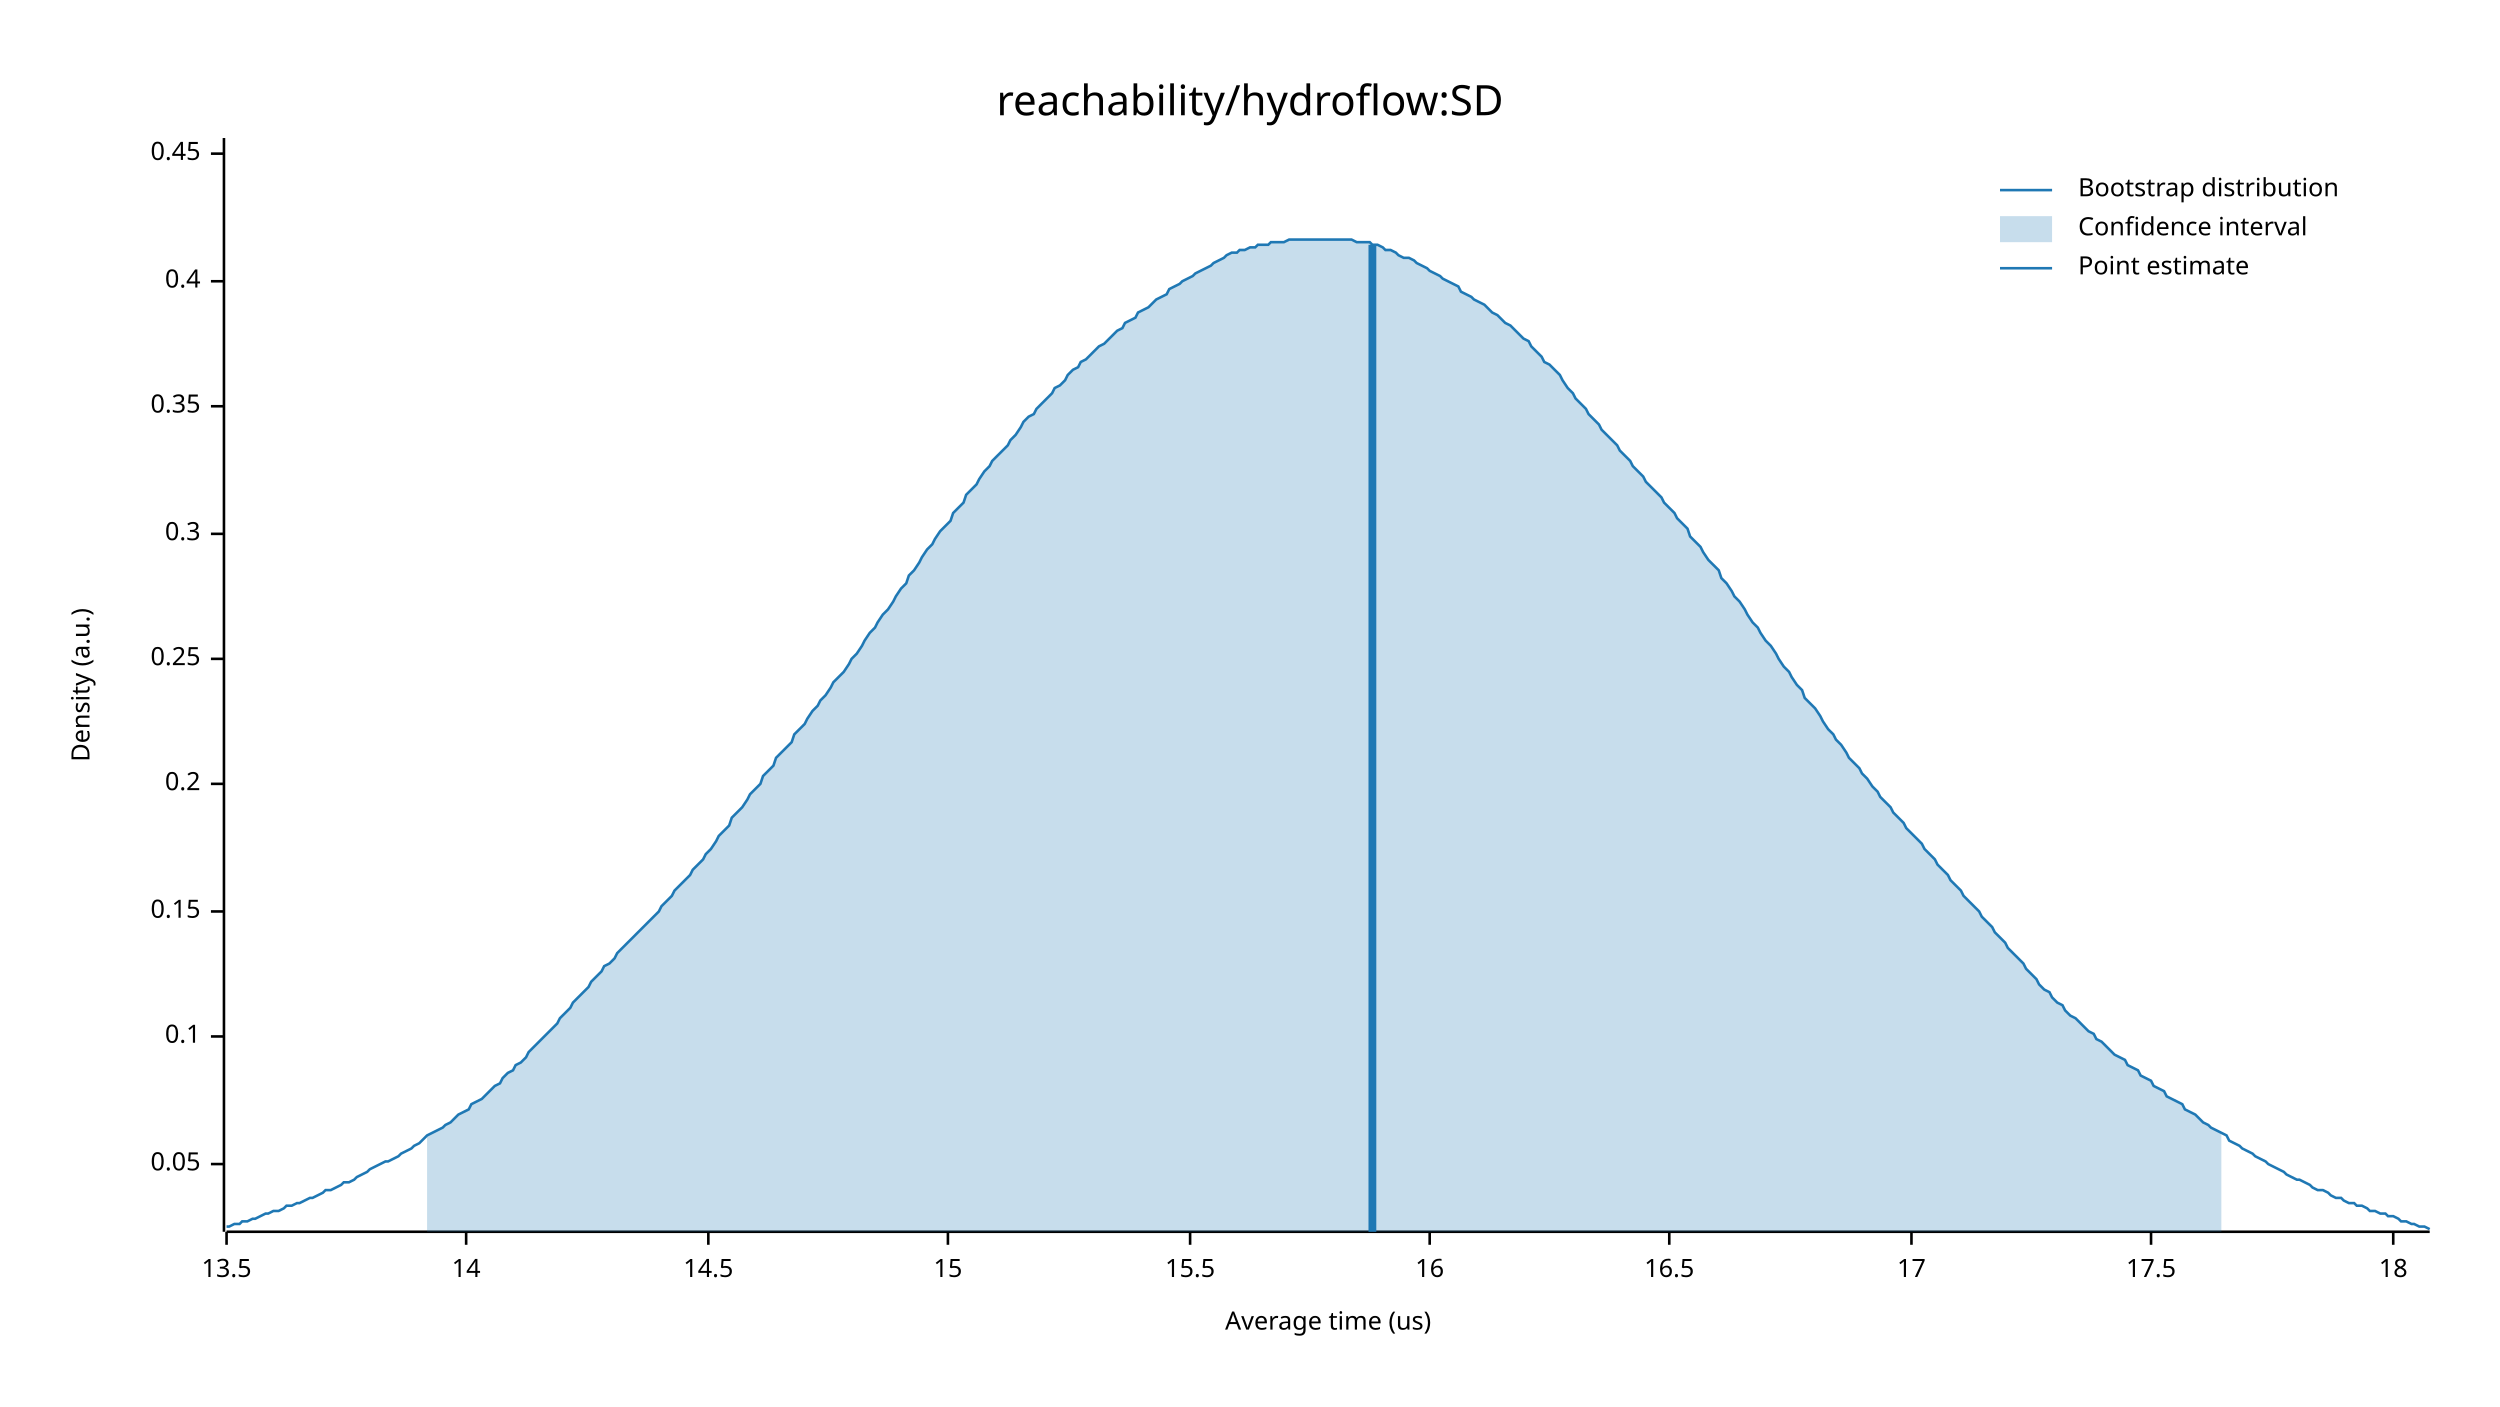
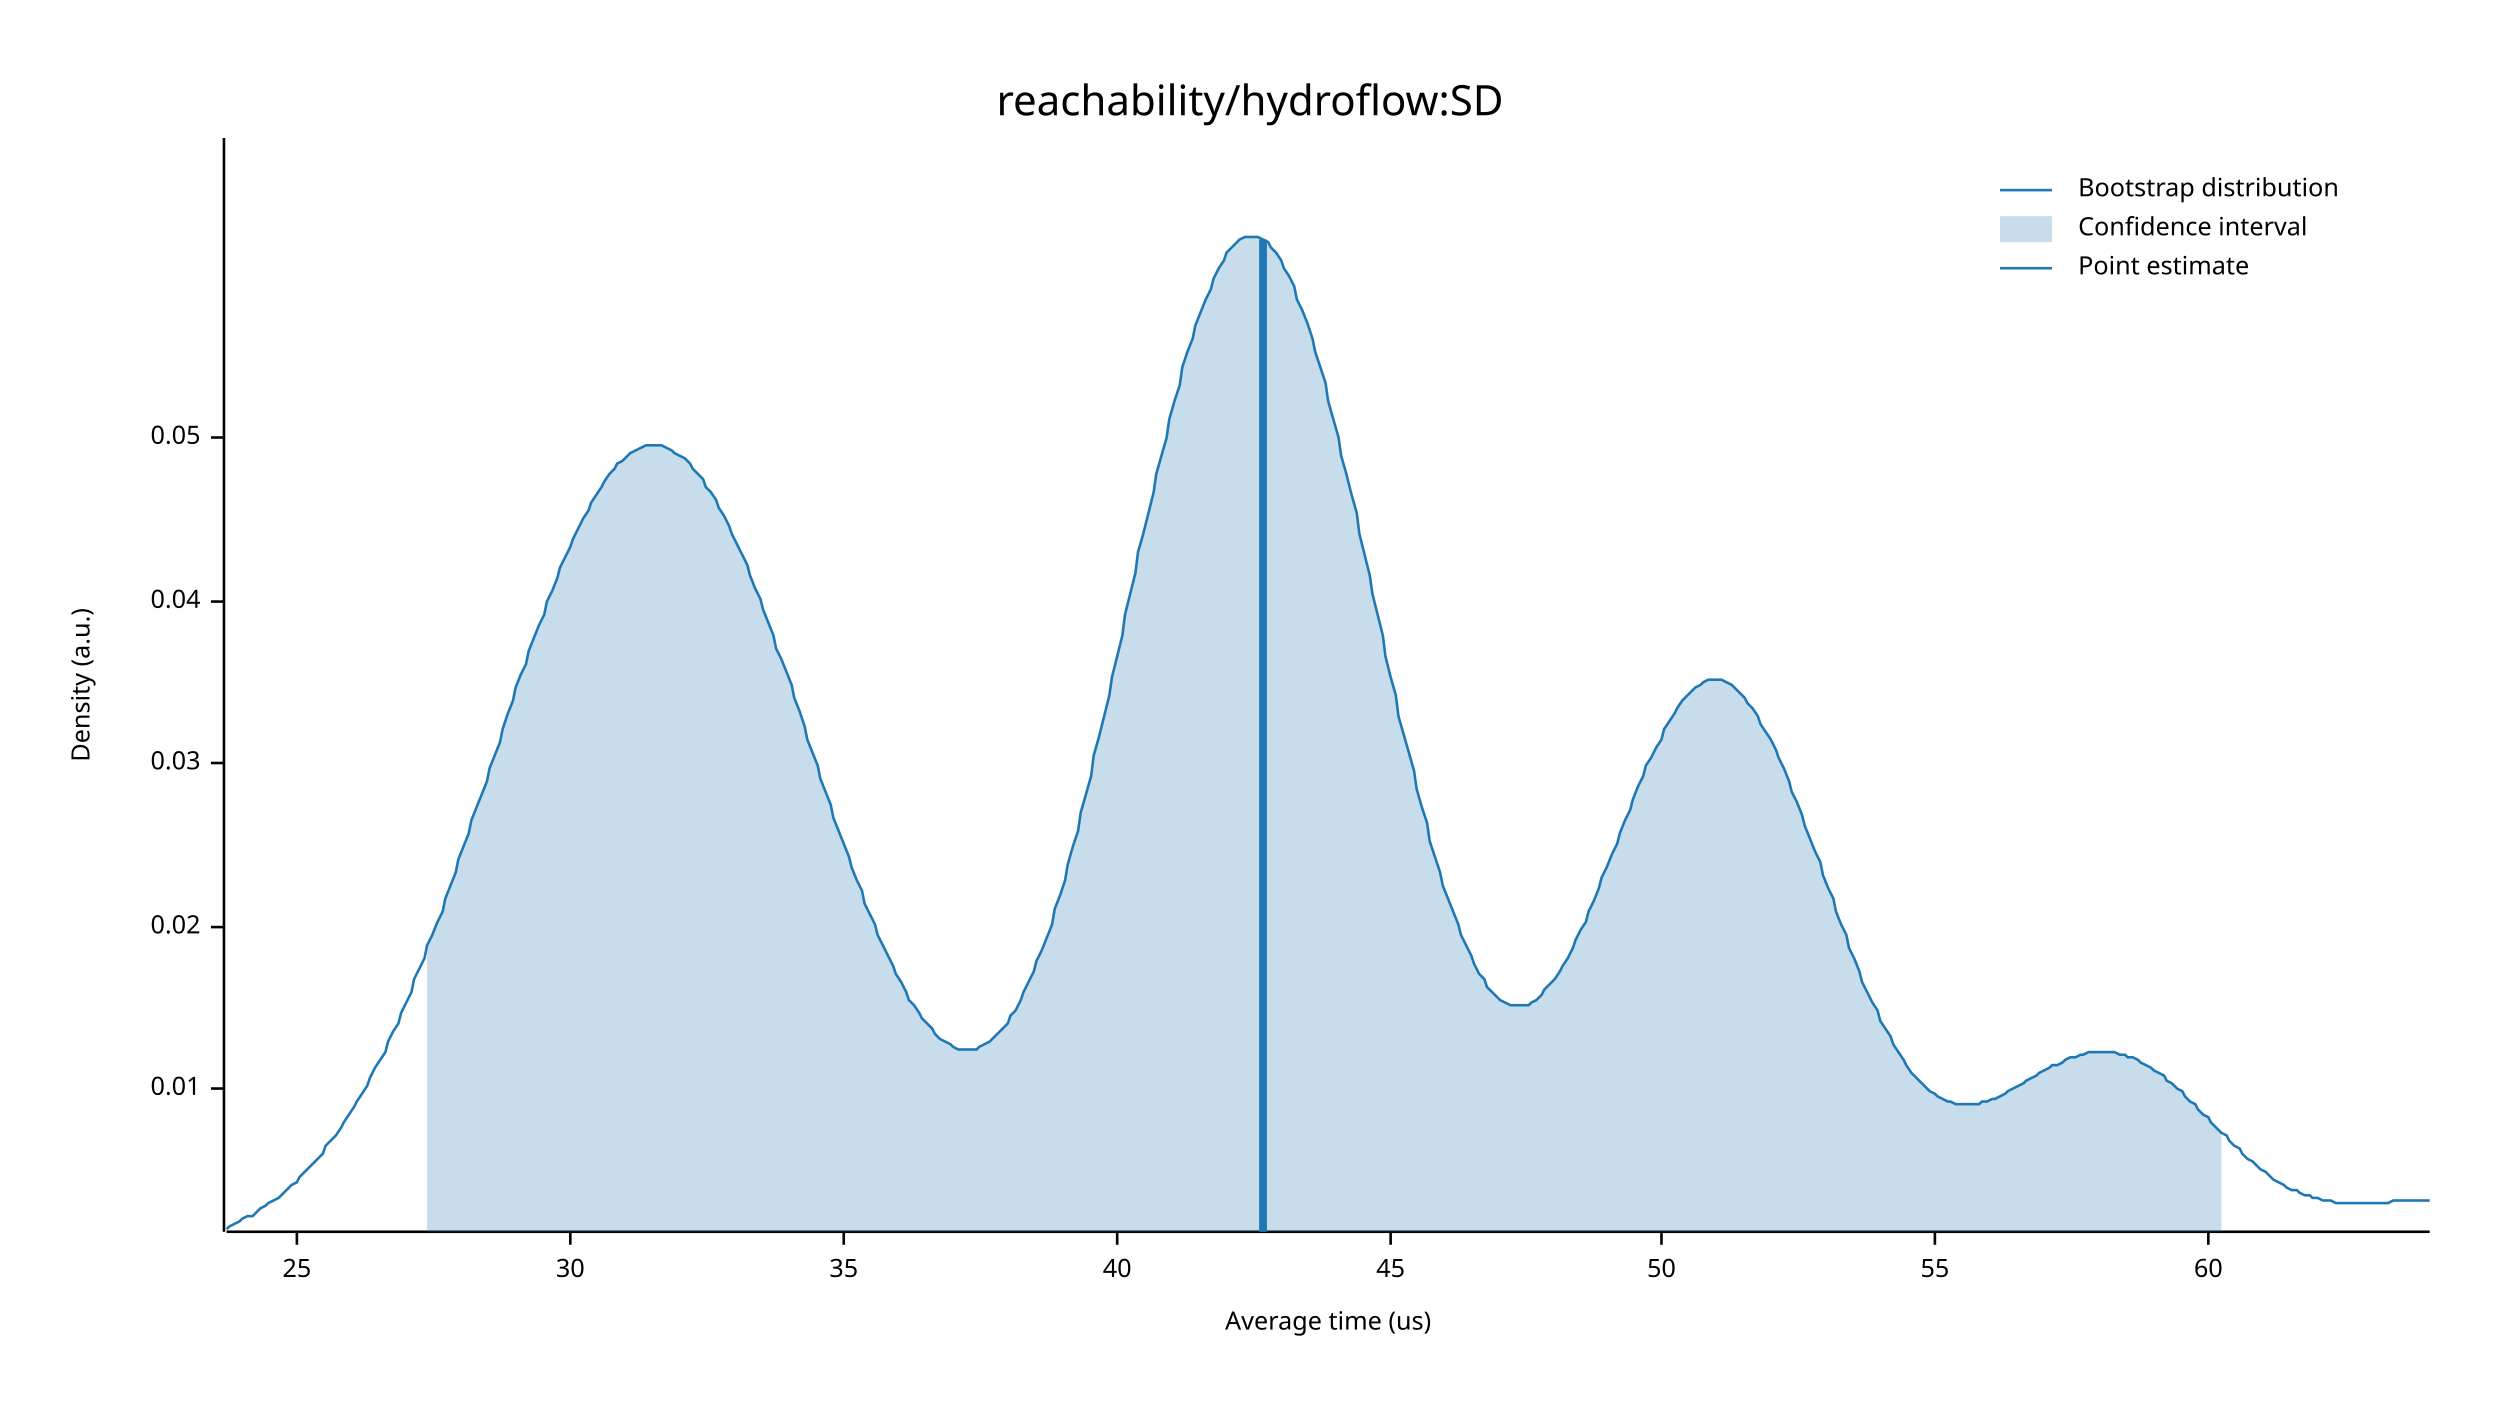
<svg xmlns="http://www.w3.org/2000/svg" width="960" height="540" viewBox="0 0 960 540">
  <text x="480" y="32" dy="0.76em" text-anchor="middle" font-family="sans-serif" font-size="16.129" opacity="1" fill="#000000">
reachability/hydroflow:SD
</text>
  <text x="27" y="263" dy="0.76em" text-anchor="middle" font-family="sans-serif" font-size="9.677" opacity="1" fill="#000000" transform="rotate(270, 27, 263)">
Density (a.u.)
</text>
  <text x="510" y="513" dy="-0.5ex" text-anchor="middle" font-family="sans-serif" font-size="9.677" opacity="1" fill="#000000">
Average time (us)
</text>
  <polyline fill="none" opacity="1" stroke="#000000" stroke-width="1" points="86,53 86,473 " />
-   <text x="77" y="447" dy="0.5ex" text-anchor="end" font-family="sans-serif" font-size="9.677" opacity="1" fill="#000000">
+   <text x="77" y="418" dy="0.5ex" text-anchor="end" font-family="sans-serif" font-size="9.677" opacity="1" fill="#000000">
+ 0.01
+ </text>
+   <polyline fill="none" opacity="1" stroke="#000000" stroke-width="1" points="81,418 86,418 " />
+   <text x="77" y="356" dy="0.5ex" text-anchor="end" font-family="sans-serif" font-size="9.677" opacity="1" fill="#000000">
+ 0.02
+ </text>
+   <polyline fill="none" opacity="1" stroke="#000000" stroke-width="1" points="81,356 86,356 " />
+   <text x="77" y="293" dy="0.5ex" text-anchor="end" font-family="sans-serif" font-size="9.677" opacity="1" fill="#000000">
+ 0.03
+ </text>
+   <polyline fill="none" opacity="1" stroke="#000000" stroke-width="1" points="81,293 86,293 " />
+   <text x="77" y="231" dy="0.5ex" text-anchor="end" font-family="sans-serif" font-size="9.677" opacity="1" fill="#000000">
+ 0.04
+ </text>
+   <polyline fill="none" opacity="1" stroke="#000000" stroke-width="1" points="81,231 86,231 " />
+   <text x="77" y="168" dy="0.5ex" text-anchor="end" font-family="sans-serif" font-size="9.677" opacity="1" fill="#000000">
0.05
</text>
-   <polyline fill="none" opacity="1" stroke="#000000" stroke-width="1" points="81,447 86,447 " />
-   <text x="77" y="398" dy="0.5ex" text-anchor="end" font-family="sans-serif" font-size="9.677" opacity="1" fill="#000000">
- 0.1
+   <polyline fill="none" opacity="1" stroke="#000000" stroke-width="1" points="81,168 86,168 " />
+   <polyline fill="none" opacity="1" stroke="#000000" stroke-width="1" points="87,473 933,473 " />
+   <text x="114" y="483" dy="0.76em" text-anchor="middle" font-family="sans-serif" font-size="9.677" opacity="1" fill="#000000">
+ 25
</text>
-   <polyline fill="none" opacity="1" stroke="#000000" stroke-width="1" points="81,398 86,398 " />
-   <text x="77" y="350" dy="0.5ex" text-anchor="end" font-family="sans-serif" font-size="9.677" opacity="1" fill="#000000">
- 0.15
+   <polyline fill="none" opacity="1" stroke="#000000" stroke-width="1" points="114,473 114,478 " />
+   <text x="219" y="483" dy="0.76em" text-anchor="middle" font-family="sans-serif" font-size="9.677" opacity="1" fill="#000000">
+ 30
</text>
-   <polyline fill="none" opacity="1" stroke="#000000" stroke-width="1" points="81,350 86,350 " />
-   <text x="77" y="301" dy="0.5ex" text-anchor="end" font-family="sans-serif" font-size="9.677" opacity="1" fill="#000000">
- 0.2
+   <polyline fill="none" opacity="1" stroke="#000000" stroke-width="1" points="219,473 219,478 " />
+   <text x="324" y="483" dy="0.76em" text-anchor="middle" font-family="sans-serif" font-size="9.677" opacity="1" fill="#000000">
+ 35
</text>
-   <polyline fill="none" opacity="1" stroke="#000000" stroke-width="1" points="81,301 86,301 " />
-   <text x="77" y="253" dy="0.5ex" text-anchor="end" font-family="sans-serif" font-size="9.677" opacity="1" fill="#000000">
- 0.25
+   <polyline fill="none" opacity="1" stroke="#000000" stroke-width="1" points="324,473 324,478 " />
+   <text x="429" y="483" dy="0.76em" text-anchor="middle" font-family="sans-serif" font-size="9.677" opacity="1" fill="#000000">
+ 40
</text>
-   <polyline fill="none" opacity="1" stroke="#000000" stroke-width="1" points="81,253 86,253 " />
-   <text x="77" y="205" dy="0.5ex" text-anchor="end" font-family="sans-serif" font-size="9.677" opacity="1" fill="#000000">
- 0.3
+   <polyline fill="none" opacity="1" stroke="#000000" stroke-width="1" points="429,473 429,478 " />
+   <text x="534" y="483" dy="0.76em" text-anchor="middle" font-family="sans-serif" font-size="9.677" opacity="1" fill="#000000">
+ 45
</text>
-   <polyline fill="none" opacity="1" stroke="#000000" stroke-width="1" points="81,205 86,205 " />
-   <text x="77" y="156" dy="0.5ex" text-anchor="end" font-family="sans-serif" font-size="9.677" opacity="1" fill="#000000">
- 0.35
+   <polyline fill="none" opacity="1" stroke="#000000" stroke-width="1" points="534,473 534,478 " />
+   <text x="638" y="483" dy="0.76em" text-anchor="middle" font-family="sans-serif" font-size="9.677" opacity="1" fill="#000000">
+ 50
</text>
-   <polyline fill="none" opacity="1" stroke="#000000" stroke-width="1" points="81,156 86,156 " />
-   <text x="77" y="108" dy="0.5ex" text-anchor="end" font-family="sans-serif" font-size="9.677" opacity="1" fill="#000000">
- 0.4
+   <polyline fill="none" opacity="1" stroke="#000000" stroke-width="1" points="638,473 638,478 " />
+   <text x="743" y="483" dy="0.76em" text-anchor="middle" font-family="sans-serif" font-size="9.677" opacity="1" fill="#000000">
+ 55
</text>
-   <polyline fill="none" opacity="1" stroke="#000000" stroke-width="1" points="81,108 86,108 " />
-   <text x="77" y="59" dy="0.5ex" text-anchor="end" font-family="sans-serif" font-size="9.677" opacity="1" fill="#000000">
- 0.45
+   <polyline fill="none" opacity="1" stroke="#000000" stroke-width="1" points="743,473 743,478 " />
+   <text x="848" y="483" dy="0.76em" text-anchor="middle" font-family="sans-serif" font-size="9.677" opacity="1" fill="#000000">
+ 60
</text>
-   <polyline fill="none" opacity="1" stroke="#000000" stroke-width="1" points="81,59 86,59 " />
-   <polyline fill="none" opacity="1" stroke="#000000" stroke-width="1" points="87,473 933,473 " />
-   <text x="87" y="483" dy="0.76em" text-anchor="middle" font-family="sans-serif" font-size="9.677" opacity="1" fill="#000000">
- 13.5
- </text>
-   <polyline fill="none" opacity="1" stroke="#000000" stroke-width="1" points="87,473 87,478 " />
-   <text x="179" y="483" dy="0.76em" text-anchor="middle" font-family="sans-serif" font-size="9.677" opacity="1" fill="#000000">
- 14
- </text>
-   <polyline fill="none" opacity="1" stroke="#000000" stroke-width="1" points="179,473 179,478 " />
-   <text x="272" y="483" dy="0.76em" text-anchor="middle" font-family="sans-serif" font-size="9.677" opacity="1" fill="#000000">
- 14.5
- </text>
-   <polyline fill="none" opacity="1" stroke="#000000" stroke-width="1" points="272,473 272,478 " />
-   <text x="364" y="483" dy="0.76em" text-anchor="middle" font-family="sans-serif" font-size="9.677" opacity="1" fill="#000000">
- 15
- </text>
-   <polyline fill="none" opacity="1" stroke="#000000" stroke-width="1" points="364,473 364,478 " />
-   <text x="457" y="483" dy="0.76em" text-anchor="middle" font-family="sans-serif" font-size="9.677" opacity="1" fill="#000000">
- 15.5
- </text>
-   <polyline fill="none" opacity="1" stroke="#000000" stroke-width="1" points="457,473 457,478 " />
-   <text x="549" y="483" dy="0.76em" text-anchor="middle" font-family="sans-serif" font-size="9.677" opacity="1" fill="#000000">
- 16
- </text>
-   <polyline fill="none" opacity="1" stroke="#000000" stroke-width="1" points="549,473 549,478 " />
-   <text x="641" y="483" dy="0.76em" text-anchor="middle" font-family="sans-serif" font-size="9.677" opacity="1" fill="#000000">
- 16.5
- </text>
-   <polyline fill="none" opacity="1" stroke="#000000" stroke-width="1" points="641,473 641,478 " />
-   <text x="734" y="483" dy="0.76em" text-anchor="middle" font-family="sans-serif" font-size="9.677" opacity="1" fill="#000000">
- 17
- </text>
-   <polyline fill="none" opacity="1" stroke="#000000" stroke-width="1" points="734,473 734,478 " />
-   <text x="826" y="483" dy="0.76em" text-anchor="middle" font-family="sans-serif" font-size="9.677" opacity="1" fill="#000000">
- 17.5
- </text>
-   <polyline fill="none" opacity="1" stroke="#000000" stroke-width="1" points="826,473 826,478 " />
-   <text x="919" y="483" dy="0.76em" text-anchor="middle" font-family="sans-serif" font-size="9.677" opacity="1" fill="#000000">
- 18
- </text>
-   <polyline fill="none" opacity="1" stroke="#000000" stroke-width="1" points="919,473 919,478 " />
-   <polyline fill="none" opacity="1" stroke="#1F78B4" stroke-width="1" points="87,471 88,471 90,470 92,470 93,469 95,469 97,468 98,468 100,467 102,466 103,466 105,465 107,465 109,464 110,463 112,463 114,462 115,462 117,461 119,460 120,460 122,459 124,458 125,457 127,457 129,456 131,455 132,454 134,454 136,453 137,452 139,451 141,450 142,449 144,448 146,447 148,446 149,446 151,445 153,444 154,443 156,442 158,441 159,440 161,439 163,437 164,436 166,435 168,434 170,433 171,432 173,431 175,429 176,428 178,427 180,426 181,424 183,423 185,422 187,420 188,419 190,417 192,416 193,414 195,412 197,411 198,409 200,408 202,406 203,404 205,402 207,400 209,398 210,397 212,395 214,393 215,391 217,389 219,387 220,385 222,383 224,381 226,379 227,377 229,375 231,373 232,371 234,370 236,368 237,366 239,364 241,362 242,361 244,359 246,357 248,355 249,354 251,352 253,350 254,348 256,346 258,344 259,342 261,340 263,338 265,336 266,334 268,332 270,330 271,328 273,326 275,323 276,321 278,319 280,317 281,314 283,312 285,310 287,307 288,305 290,303 292,301 293,298 295,296 297,294 298,291 300,289 302,287 304,285 305,282 307,280 309,278 310,276 312,273 314,271 315,269 317,267 319,264 320,262 322,260 324,258 326,255 327,253 329,251 331,248 332,246 334,243 336,241 337,239 339,236 341,234 343,231 344,229 346,226 348,224 349,221 351,219 353,216 354,214 356,211 358,209 359,207 361,204 363,202 365,200 366,197 368,195 370,193 371,190 373,188 375,186 376,184 378,181 380,179 381,177 383,175 385,173 387,171 388,169 390,167 392,164 393,162 395,160 397,159 398,157 400,155 402,153 404,151 405,149 407,148 409,146 410,144 412,142 414,141 415,139 417,138 419,136 420,135 422,133 424,132 426,130 427,129 429,127 431,126 432,124 434,123 436,122 437,120 439,119 441,118 443,116 444,115 446,114 448,113 449,111 451,110 453,109 454,108 456,107 458,106 459,105 461,104 463,103 465,102 466,101 468,100 470,99 471,98 473,97 475,97 476,96 478,96 480,95 482,95 483,94 485,94 487,94 488,93 490,93 492,93 493,93 495,92 497,92 498,92 500,92 502,92 504,92 505,92 507,92 509,92 510,92 512,92 514,92 515,92 517,92 519,92 521,93 522,93 524,93 526,93 527,94 529,94 531,95 532,96 534,96 536,97 537,98 539,99 541,99 543,100 544,101 546,102 548,103 549,104 551,105 553,106 554,107 556,108 558,109 560,110 561,112 563,113 565,114 566,115 568,116 570,117 571,118 573,120 575,121 576,122 578,124 580,125 582,127 583,128 585,130 587,131 588,133 590,135 592,137 593,139 595,140 597,142 599,144 600,146 602,149 604,151 605,153 607,155 609,157 610,159 612,161 614,163 615,165 617,167 619,169 621,171 622,173 624,175 626,177 627,179 629,181 631,183 632,185 634,187 636,189 638,191 639,193 641,195 643,197 644,199 646,201 648,203 649,206 651,208 653,210 654,212 656,215 658,217 660,219 661,222 663,224 665,227 666,229 668,231 670,234 671,236 673,239 675,241 676,243 678,246 680,248 682,251 683,253 685,256 687,258 688,260 690,263 692,265 693,268 695,270 697,272 699,275 700,277 702,280 704,282 705,284 707,286 709,289 710,291 712,293 714,295 715,297 717,299 719,302 721,304 722,306 724,308 726,310 727,312 729,314 731,316 732,318 734,320 736,322 738,324 739,326 741,328 743,330 744,332 746,334 748,336 749,338 751,340 753,342 754,344 756,346 758,348 760,350 761,352 763,354 765,356 766,358 768,360 770,362 771,364 773,366 775,368 777,370 778,372 780,374 782,376 783,378 785,380 787,381 788,383 790,385 792,386 793,388 795,390 797,391 799,393 800,394 802,396 804,397 805,399 807,400 809,402 810,403 812,405 814,406 816,407 817,409 819,410 821,411 822,413 824,414 826,415 827,417 829,418 831,419 832,421 834,422 836,423 838,424 839,426 841,427 843,428 844,429 846,431 848,432 849,433 851,434 853,435 855,436 856,438 858,439 860,440 861,441 863,442 865,443 866,444 868,445 870,446 871,447 873,448 875,449 877,450 878,451 880,452 882,453 883,453 885,454 887,455 888,456 890,457 892,457 894,458 895,459 897,460 899,460 900,461 902,462 904,462 905,463 907,463 909,464 910,465 912,465 914,466 916,466 917,467 919,467 921,468 922,469 924,469 926,470 927,470 929,471 931,471 933,472 " />
-   <polygon opacity="0.25" fill="#1F78B4" points="164,436 166,435 168,434 170,433 171,432 173,431 175,429 176,428 178,427 180,426 181,424 183,423 185,422 187,420 188,419 190,417 192,416 193,414 195,412 197,411 198,409 200,408 202,406 203,404 205,402 207,400 209,398 210,397 212,395 214,393 215,391 217,389 219,387 220,385 222,383 224,381 226,379 227,377 229,375 231,373 232,371 234,370 236,368 237,366 239,364 241,362 242,361 244,359 246,357 248,355 249,354 251,352 253,350 254,348 256,346 258,344 259,342 261,340 263,338 265,336 266,334 268,332 270,330 271,328 273,326 275,323 276,321 278,319 280,317 281,314 283,312 285,310 287,307 288,305 290,303 292,301 293,298 295,296 297,294 298,291 300,289 302,287 304,285 305,282 307,280 309,278 310,276 312,273 314,271 315,269 317,267 319,264 320,262 322,260 324,258 326,255 327,253 329,251 331,248 332,246 334,243 336,241 337,239 339,236 341,234 343,231 344,229 346,226 348,224 349,221 351,219 353,216 354,214 356,211 358,209 359,207 361,204 363,202 365,200 366,197 368,195 370,193 371,190 373,188 375,186 376,184 378,181 380,179 381,177 383,175 385,173 387,171 388,169 390,167 392,164 393,162 395,160 397,159 398,157 400,155 402,153 404,151 405,149 407,148 409,146 410,144 412,142 414,141 415,139 417,138 419,136 420,135 422,133 424,132 426,130 427,129 429,127 431,126 432,124 434,123 436,122 437,120 439,119 441,118 443,116 444,115 446,114 448,113 449,111 451,110 453,109 454,108 456,107 458,106 459,105 461,104 463,103 465,102 466,101 468,100 470,99 471,98 473,97 475,97 476,96 478,96 480,95 482,95 483,94 485,94 487,94 488,93 490,93 492,93 493,93 495,92 497,92 498,92 500,92 502,92 504,92 505,92 507,92 509,92 510,92 512,92 514,92 515,92 517,92 519,92 521,93 522,93 524,93 526,93 527,94 529,94 531,95 532,96 534,96 536,97 537,98 539,99 541,99 543,100 544,101 546,102 548,103 549,104 551,105 553,106 554,107 556,108 558,109 560,110 561,112 563,113 565,114 566,115 568,116 570,117 571,118 573,120 575,121 576,122 578,124 580,125 582,127 583,128 585,130 587,131 588,133 590,135 592,137 593,139 595,140 597,142 599,144 600,146 602,149 604,151 605,153 607,155 609,157 610,159 612,161 614,163 615,165 617,167 619,169 621,171 622,173 624,175 626,177 627,179 629,181 631,183 632,185 634,187 636,189 638,191 639,193 641,195 643,197 644,199 646,201 648,203 649,206 651,208 653,210 654,212 656,215 658,217 660,219 661,222 663,224 665,227 666,229 668,231 670,234 671,236 673,239 675,241 676,243 678,246 680,248 682,251 683,253 685,256 687,258 688,260 690,263 692,265 693,268 695,270 697,272 699,275 700,277 702,280 704,282 705,284 707,286 709,289 710,291 712,293 714,295 715,297 717,299 719,302 721,304 722,306 724,308 726,310 727,312 729,314 731,316 732,318 734,320 736,322 738,324 739,326 741,328 743,330 744,332 746,334 748,336 749,338 751,340 753,342 754,344 756,346 758,348 760,350 761,352 763,354 765,356 766,358 768,360 770,362 771,364 773,366 775,368 777,370 778,372 780,374 782,376 783,378 785,380 787,381 788,383 790,385 792,386 793,388 795,390 797,391 799,393 800,394 802,396 804,397 805,399 807,400 809,402 810,403 812,405 814,406 816,407 817,409 819,410 821,411 822,413 824,414 826,415 827,417 829,418 831,419 832,421 834,422 836,423 838,424 839,426 841,427 843,428 844,429 846,431 848,432 849,433 851,434 853,435 853,473 164,473 " />
-   <polyline fill="none" opacity="1" stroke="#1F78B4" stroke-width="3" points="527,473 527,94 " />
+   <polyline fill="none" opacity="1" stroke="#000000" stroke-width="1" points="848,473 848,478 " />
+   <polyline fill="none" opacity="1" stroke="#1F78B4" stroke-width="1" points="87,472 88,471 90,470 92,469 93,468 95,467 97,467 98,466 100,464 102,463 103,462 105,461 107,460 109,458 110,457 112,455 114,454 115,452 117,450 119,448 120,447 122,445 124,443 125,440 127,438 129,436 131,433 132,431 134,428 136,425 137,423 139,420 141,417 142,414 144,410 146,407 148,404 149,400 151,396 153,393 154,389 156,385 158,381 159,376 161,372 163,368 164,363 166,359 168,354 170,350 171,345 173,340 175,335 176,330 178,325 180,320 181,315 183,310 185,305 187,300 188,295 190,290 192,285 193,280 195,274 197,269 198,264 200,259 202,255 203,250 205,245 207,240 209,236 210,231 212,227 214,222 215,218 217,214 219,210 220,207 222,203 224,199 226,196 227,193 229,190 231,187 232,185 234,182 236,180 237,178 239,177 241,175 242,174 244,173 246,172 248,171 249,171 251,171 253,171 254,171 256,172 258,173 259,174 261,175 263,176 265,178 266,180 268,182 270,184 271,187 273,189 275,192 276,195 278,198 280,202 281,205 283,209 285,213 287,217 288,221 290,226 292,230 293,234 295,239 297,244 298,249 300,253 302,258 304,263 305,268 307,273 309,279 310,284 312,289 314,294 315,299 317,304 319,309 320,314 322,319 324,324 326,329 327,333 329,338 331,342 332,347 334,351 336,355 337,359 339,363 341,367 343,371 344,374 346,377 348,381 349,384 351,386 353,389 354,391 356,393 358,395 359,397 361,399 363,400 365,401 366,402 368,403 370,403 371,403 373,403 375,403 376,402 378,401 380,400 381,399 383,397 385,395 387,393 388,390 390,388 392,384 393,381 395,377 397,373 398,369 400,365 402,360 404,355 405,349 407,344 409,338 410,332 412,325 414,319 415,312 417,305 419,298 420,290 422,283 424,275 426,267 427,260 429,252 431,244 432,236 434,228 436,220 437,212 439,205 441,197 443,189 444,182 446,175 448,168 449,161 451,154 453,148 454,141 456,135 458,130 459,125 461,120 463,115 465,111 466,107 468,103 470,100 471,97 473,95 475,93 476,92 478,91 480,91 482,91 483,91 485,92 487,93 488,95 490,97 492,100 493,103 495,106 497,110 498,115 500,119 502,124 504,130 505,135 507,141 509,147 510,154 512,161 514,168 515,175 517,182 519,190 521,197 522,205 524,213 526,221 527,228 529,236 531,244 532,252 534,260 536,267 537,275 539,282 541,289 543,296 544,303 546,310 548,316 549,323 551,329 553,335 554,340 556,345 558,350 560,355 561,359 563,363 565,367 566,370 568,374 570,376 571,379 573,381 575,383 576,384 578,385 580,386 582,386 583,386 585,386 587,386 588,385 590,384 592,382 593,380 595,378 597,376 599,373 600,371 602,368 604,364 605,361 607,357 609,354 610,350 612,346 614,341 615,337 617,333 619,328 621,324 622,320 624,315 626,311 627,307 629,302 631,298 632,294 634,291 636,287 638,284 639,280 641,277 643,274 644,272 646,269 648,267 649,266 651,264 653,263 654,262 656,261 658,261 660,261 661,261 663,262 665,263 666,264 668,266 670,268 671,270 673,272 675,275 676,278 678,281 680,284 682,288 683,291 685,295 687,300 688,304 690,308 692,313 693,317 695,322 697,327 699,331 700,336 702,341 704,345 705,350 707,355 709,359 710,364 712,368 714,373 715,377 717,381 719,385 721,388 722,392 724,395 726,398 727,401 729,404 731,407 732,409 734,412 736,414 738,416 739,417 741,419 743,420 744,421 746,422 748,423 749,423 751,424 753,424 754,424 756,424 758,424 760,424 761,423 763,423 765,422 766,422 768,421 770,420 771,419 773,418 775,417 777,416 778,415 780,414 782,413 783,412 785,411 787,410 788,409 790,409 792,408 793,407 795,406 797,406 799,405 800,405 802,404 804,404 805,404 807,404 809,404 810,404 812,404 814,405 816,405 817,406 819,406 821,407 822,408 824,409 826,410 827,411 829,412 831,413 832,415 834,416 836,418 838,419 839,421 841,423 843,424 844,426 846,428 848,429 849,431 851,433 853,435 855,436 856,438 858,440 860,441 861,443 863,445 865,446 866,447 868,449 870,450 871,451 873,453 875,454 877,455 878,456 880,457 882,457 883,458 885,459 887,459 888,460 890,460 892,461 894,461 895,461 897,462 899,462 900,462 902,462 904,462 905,462 907,462 909,462 910,462 912,462 914,462 916,462 917,462 919,461 921,461 922,461 924,461 926,461 927,461 929,461 931,461 933,461 " />
+   <polygon opacity="0.25" fill="#1F78B4" points="164,363 166,359 168,354 170,350 171,345 173,340 175,335 176,330 178,325 180,320 181,315 183,310 185,305 187,300 188,295 190,290 192,285 193,280 195,274 197,269 198,264 200,259 202,255 203,250 205,245 207,240 209,236 210,231 212,227 214,222 215,218 217,214 219,210 220,207 222,203 224,199 226,196 227,193 229,190 231,187 232,185 234,182 236,180 237,178 239,177 241,175 242,174 244,173 246,172 248,171 249,171 251,171 253,171 254,171 256,172 258,173 259,174 261,175 263,176 265,178 266,180 268,182 270,184 271,187 273,189 275,192 276,195 278,198 280,202 281,205 283,209 285,213 287,217 288,221 290,226 292,230 293,234 295,239 297,244 298,249 300,253 302,258 304,263 305,268 307,273 309,279 310,284 312,289 314,294 315,299 317,304 319,309 320,314 322,319 324,324 326,329 327,333 329,338 331,342 332,347 334,351 336,355 337,359 339,363 341,367 343,371 344,374 346,377 348,381 349,384 351,386 353,389 354,391 356,393 358,395 359,397 361,399 363,400 365,401 366,402 368,403 370,403 371,403 373,403 375,403 376,402 378,401 380,400 381,399 383,397 385,395 387,393 388,390 390,388 392,384 393,381 395,377 397,373 398,369 400,365 402,360 404,355 405,349 407,344 409,338 410,332 412,325 414,319 415,312 417,305 419,298 420,290 422,283 424,275 426,267 427,260 429,252 431,244 432,236 434,228 436,220 437,212 439,205 441,197 443,189 444,182 446,175 448,168 449,161 451,154 453,148 454,141 456,135 458,130 459,125 461,120 463,115 465,111 466,107 468,103 470,100 471,97 473,95 475,93 476,92 478,91 480,91 482,91 483,91 485,92 487,93 488,95 490,97 492,100 493,103 495,106 497,110 498,115 500,119 502,124 504,130 505,135 507,141 509,147 510,154 512,161 514,168 515,175 517,182 519,190 521,197 522,205 524,213 526,221 527,228 529,236 531,244 532,252 534,260 536,267 537,275 539,282 541,289 543,296 544,303 546,310 548,316 549,323 551,329 553,335 554,340 556,345 558,350 560,355 561,359 563,363 565,367 566,370 568,374 570,376 571,379 573,381 575,383 576,384 578,385 580,386 582,386 583,386 585,386 587,386 588,385 590,384 592,382 593,380 595,378 597,376 599,373 600,371 602,368 604,364 605,361 607,357 609,354 610,350 612,346 614,341 615,337 617,333 619,328 621,324 622,320 624,315 626,311 627,307 629,302 631,298 632,294 634,291 636,287 638,284 639,280 641,277 643,274 644,272 646,269 648,267 649,266 651,264 653,263 654,262 656,261 658,261 660,261 661,261 663,262 665,263 666,264 668,266 670,268 671,270 673,272 675,275 676,278 678,281 680,284 682,288 683,291 685,295 687,300 688,304 690,308 692,313 693,317 695,322 697,327 699,331 700,336 702,341 704,345 705,350 707,355 709,359 710,364 712,368 714,373 715,377 717,381 719,385 721,388 722,392 724,395 726,398 727,401 729,404 731,407 732,409 734,412 736,414 738,416 739,417 741,419 743,420 744,421 746,422 748,423 749,423 751,424 753,424 754,424 756,424 758,424 760,424 761,423 763,423 765,422 766,422 768,421 770,420 771,419 773,418 775,417 777,416 778,415 780,414 782,413 783,412 785,411 787,410 788,409 790,409 792,408 793,407 795,406 797,406 799,405 800,405 802,404 804,404 805,404 807,404 809,404 810,404 812,404 814,405 816,405 817,406 819,406 821,407 822,408 824,409 826,410 827,411 829,412 831,413 832,415 834,416 836,418 838,419 839,421 841,423 843,424 844,426 846,428 848,429 849,431 851,433 853,435 853,473 164,473 " />
+   <polyline fill="none" opacity="1" stroke="#1F78B4" stroke-width="3" points="485,473 485,92 " />
  <text x="798" y="68" dy="0.76em" text-anchor="start" font-family="sans-serif" font-size="9.677" opacity="1" fill="#000000">
Bootstrap distribution
</text>
  <text x="798" y="83" dy="0.76em" text-anchor="start" font-family="sans-serif" font-size="9.677" opacity="1" fill="#000000">
Confidence interval
</text>
  <text x="798" y="98" dy="0.76em" text-anchor="start" font-family="sans-serif" font-size="9.677" opacity="1" fill="#000000">
Point estimate
</text>
  <polyline fill="none" opacity="1" stroke="#1F78B4" stroke-width="1" points="768,73 788,73 " />
  <rect x="768" y="83" width="20" height="10" opacity="0.25" fill="#1F78B4" stroke="none" />
  <polyline fill="none" opacity="1" stroke="#1F78B4" stroke-width="1" points="768,103 788,103 " />
</svg>
